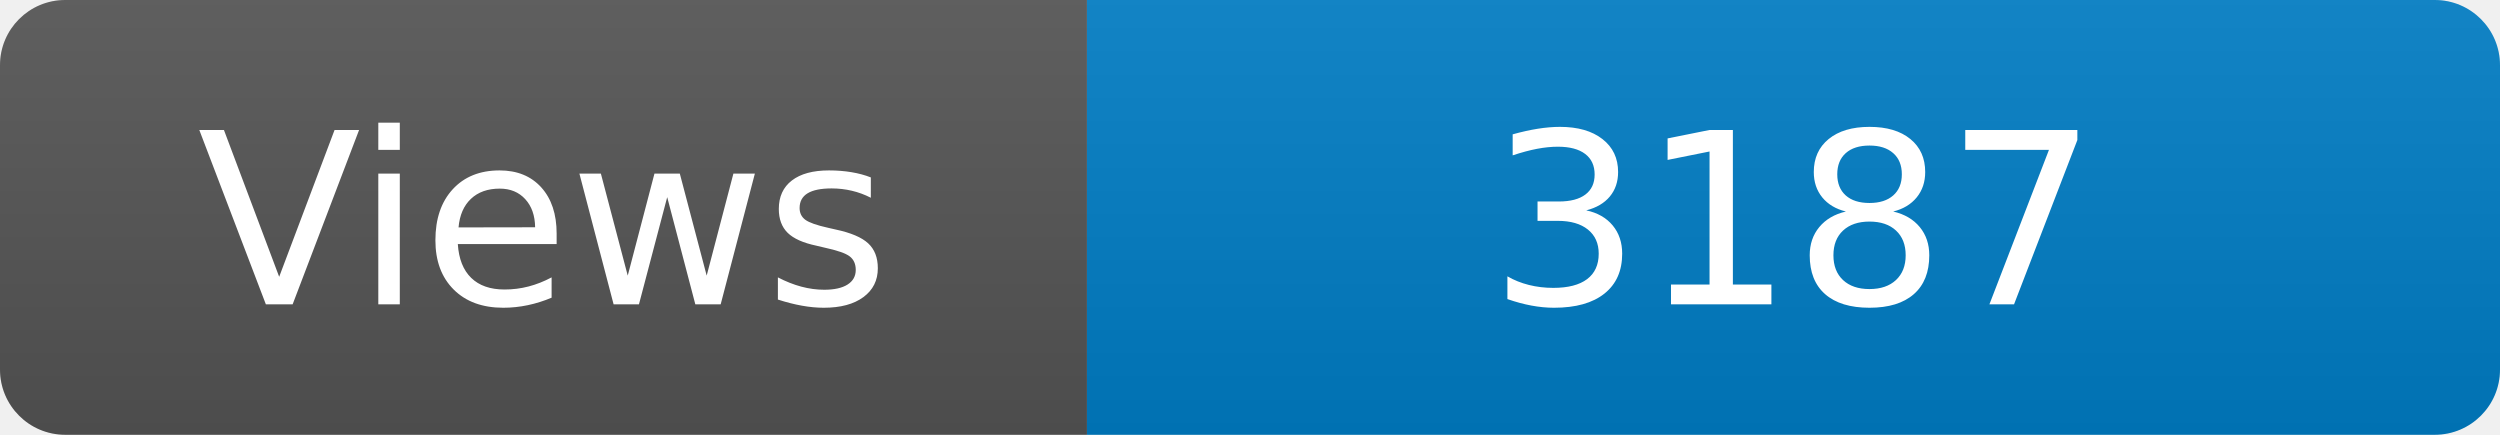
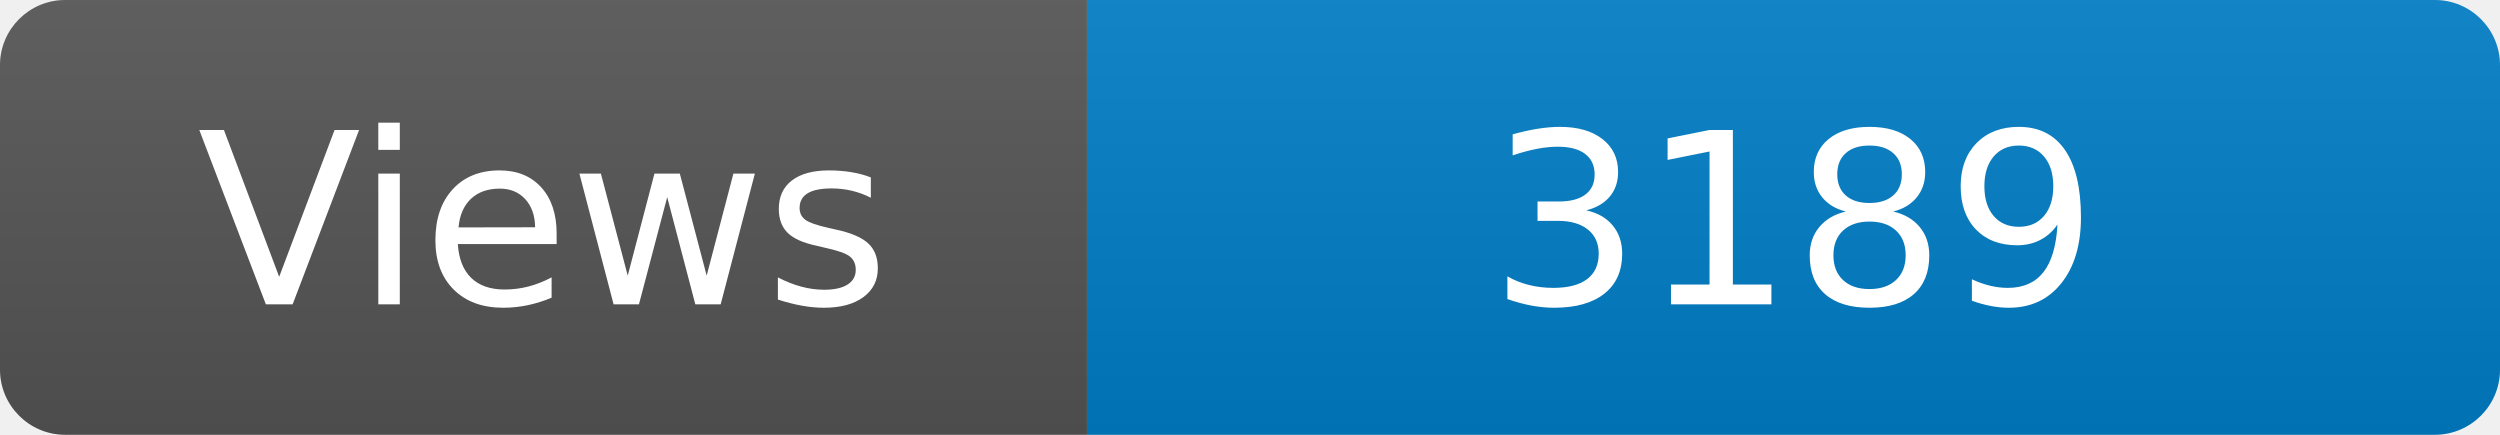
<svg xmlns="http://www.w3.org/2000/svg" width="115" height="20" role="img" aria-label="Maintained?: yes">
  <linearGradient id="s" x2="0" y2="100%">
    <stop offset="0" stop-color="#bbb" stop-opacity=".1" />
    <stop offset="1" stop-opacity=".1" />
  </linearGradient>
  <clipPath id="r">
    <rect width="115" height="20" rx="3" fill="#fff" />
  </clipPath>
  <g clip-path="url(#r)">
    <rect width="50" height="20" fill="#555" />
    <rect x="50" width="160" height="20" fill="#007ec6" />
    <rect width="115" height="20" fill="url(#s)" />
  </g>
  <g fill="#fff" text-anchor="middle" font-family="Verdana,Geneva,DejaVu Sans,sans-serif" font-size="110">
    <text x="250" y="140" transform="scale(.1)" fill="#fff">Views</text>
-     <text x="825" y="140" transform="scale(.1)" fill="#fff">3187</text>
+     <text x="825" y="140" transform="scale(.1)" fill="#fff">3189</text>
  </g>
</svg>
